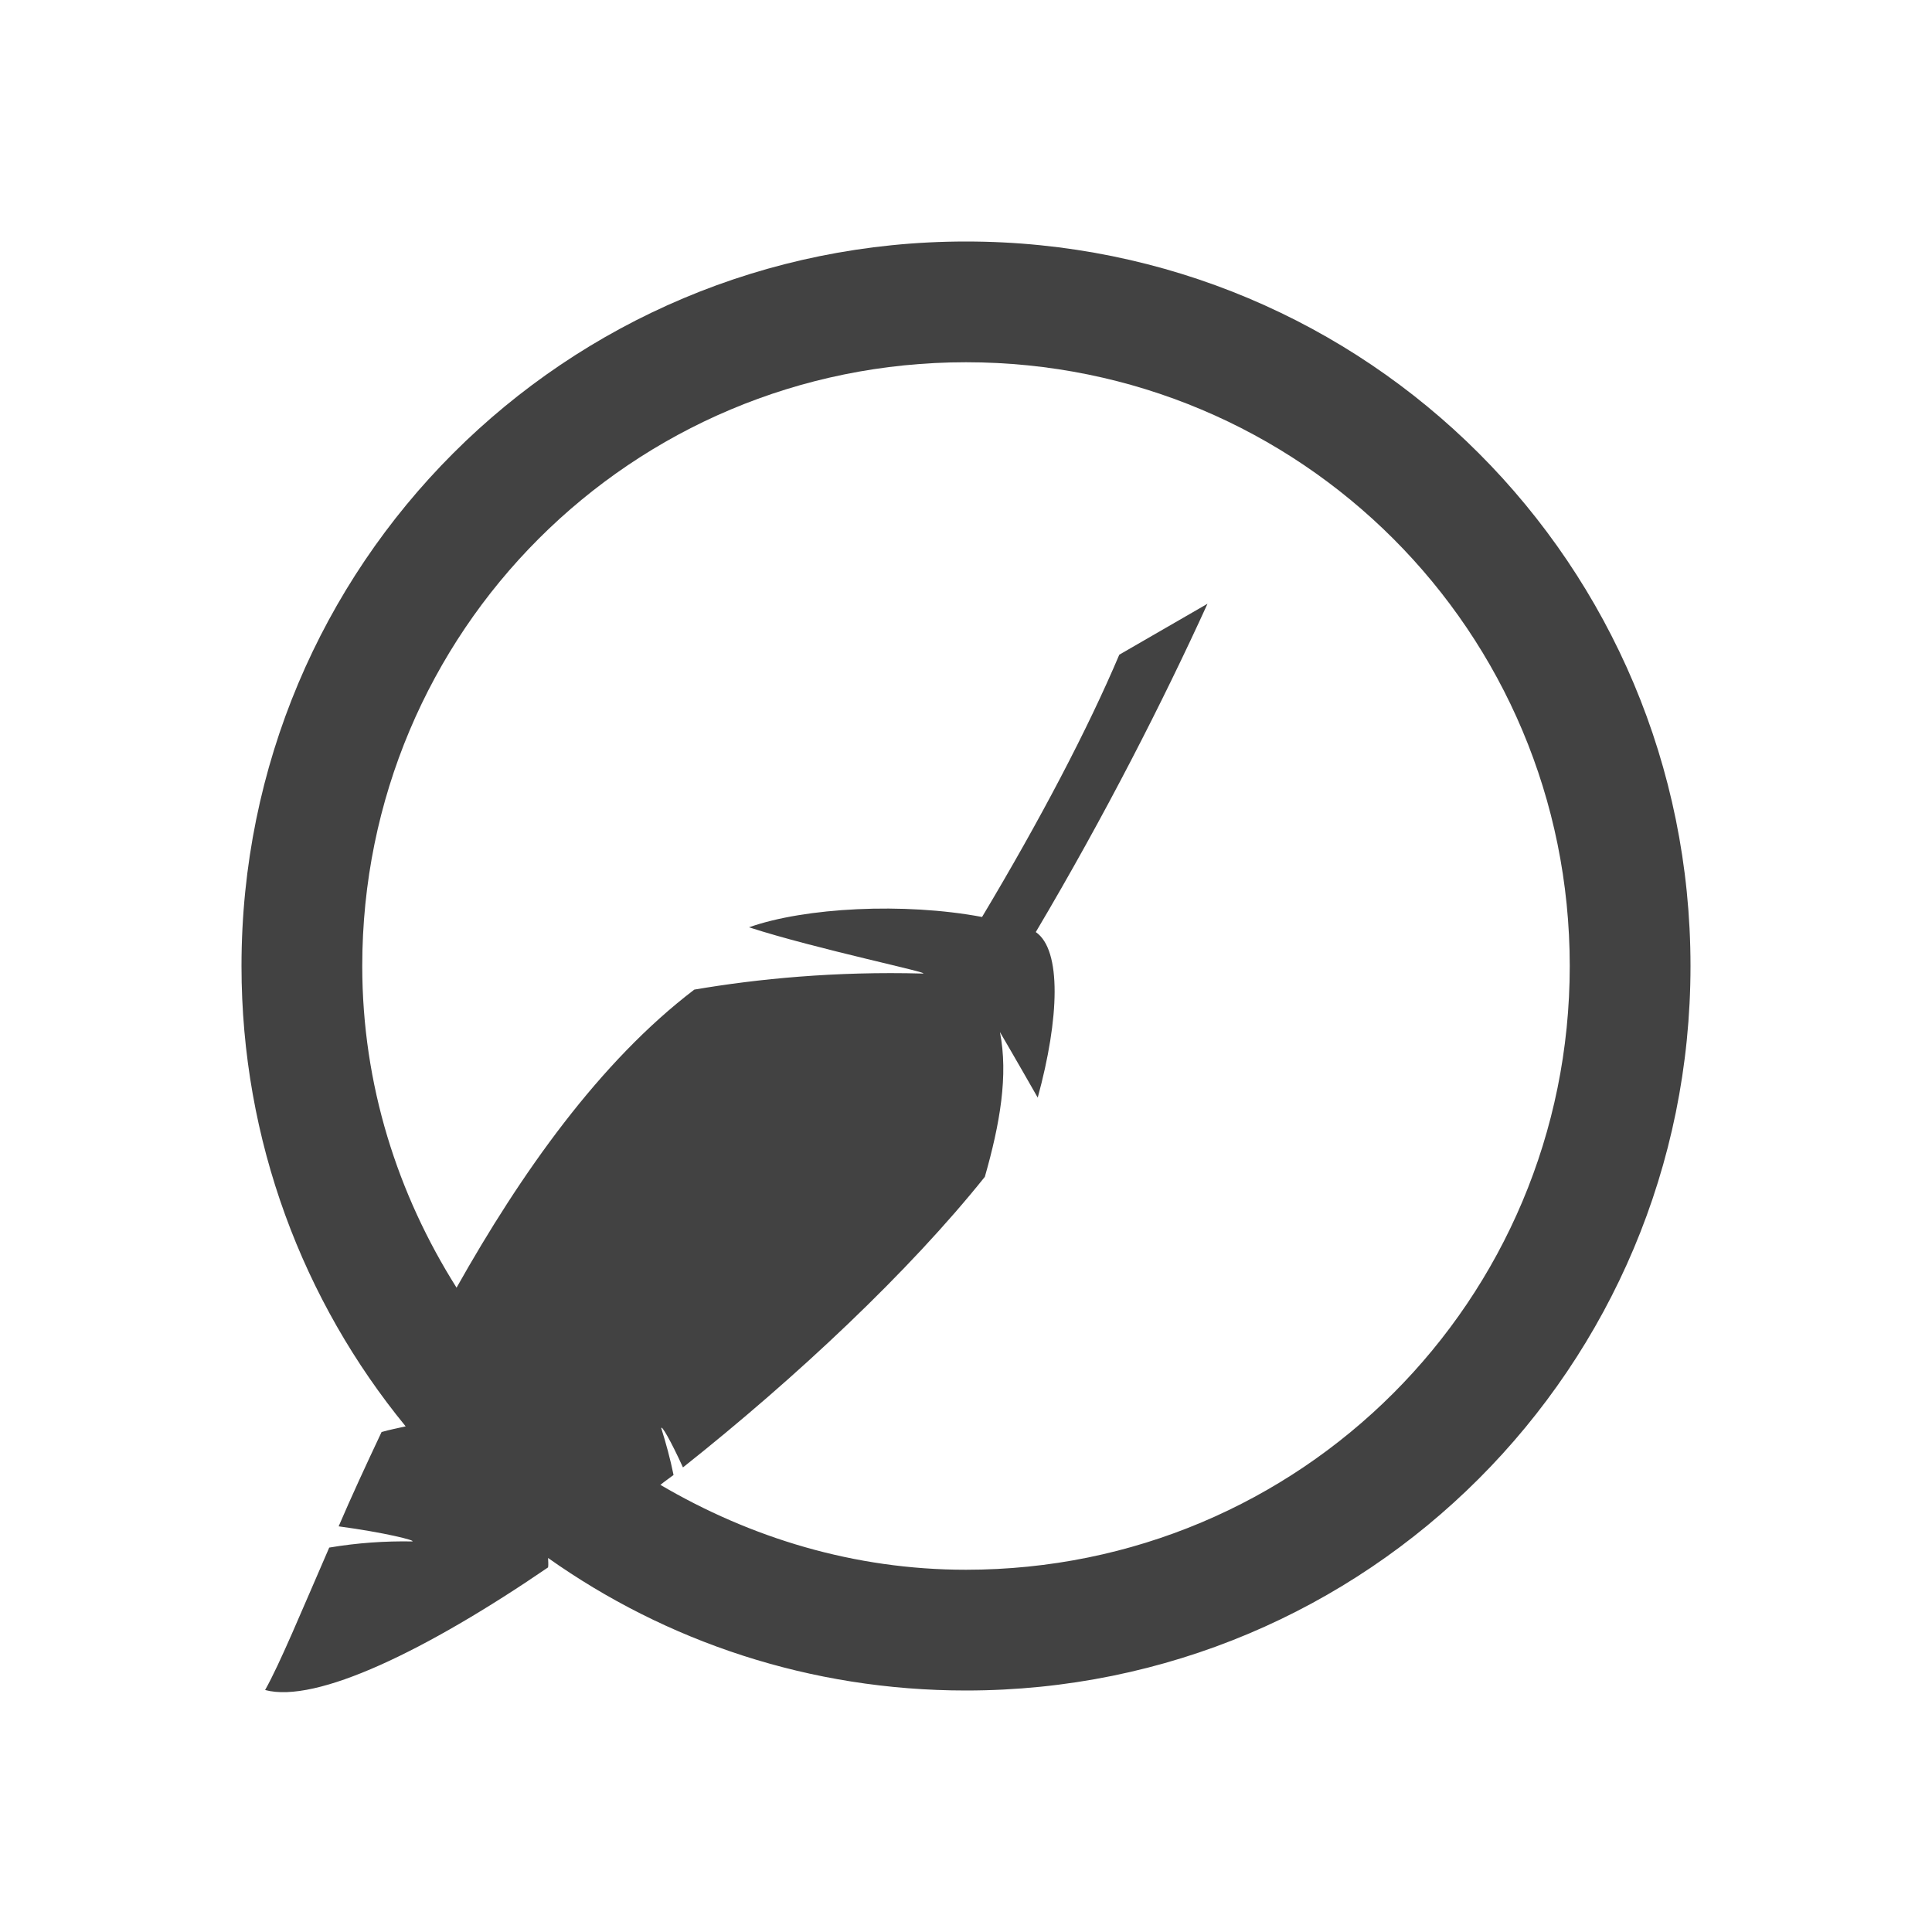
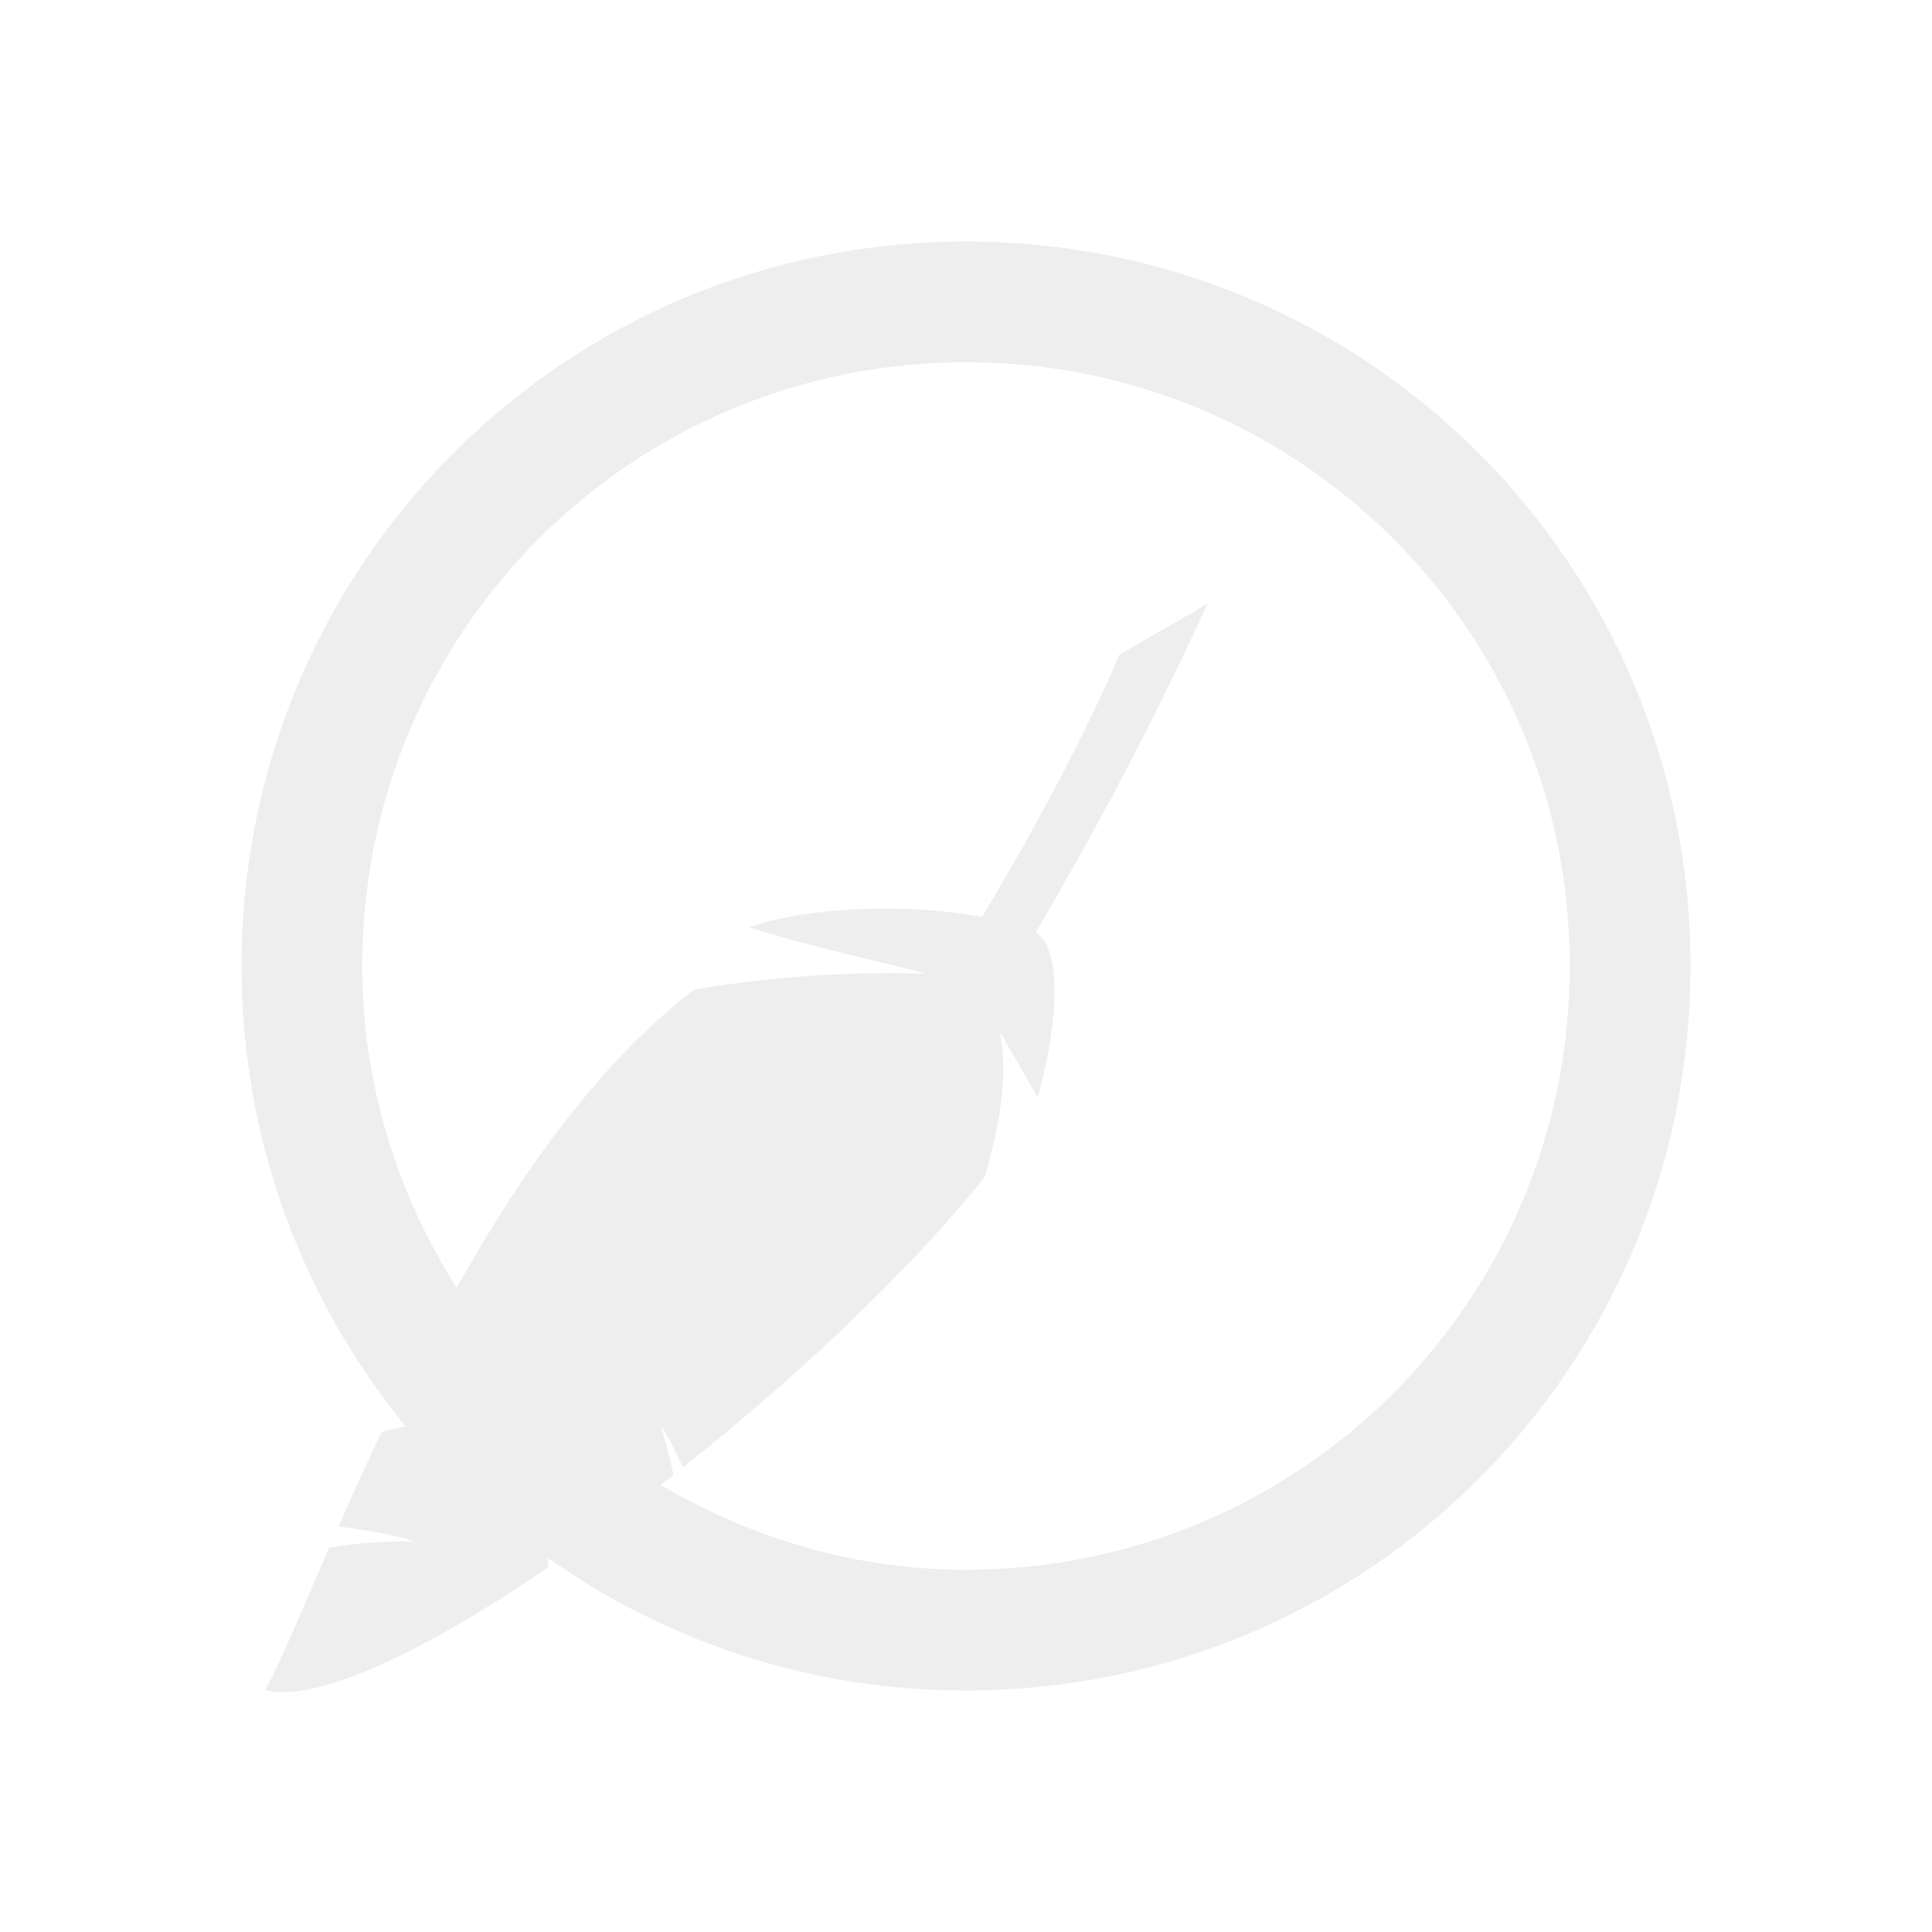
<svg xmlns="http://www.w3.org/2000/svg" width="32px" height="32px" viewBox="0 0 32 32" version="1.1">
  <g id="surface1">
-     <defs>
-       <style id="current-color-scheme" type="text/css">
-    .ColorScheme-Text { color:#424242; } .ColorScheme-Highlight { color:#eeeeee; }
-   </style>
-     </defs>
-     <path style="fill:currentColor" class="ColorScheme-Text" d="M 16 4 C 9.352 4 4 9.352 4 16 C 4 18.898 5.023 21.555 6.719 23.625 C 6.586 23.656 6.453 23.68 6.32 23.719 C 6.062 24.266 5.82 24.789 5.609 25.281 C 6.367 25.383 6.898 25.516 6.828 25.531 C 6.375 25.523 5.914 25.555 5.453 25.633 C 4.984 26.711 4.633 27.562 4.391 27.992 C 5.234 28.219 7.055 27.344 9.078 25.961 C 9.086 25.906 9.078 25.859 9.078 25.805 C 11.031 27.188 13.414 28 16 28 C 22.648 28 28 22.648 28 16 C 28 9.352 22.648 4 16 4 Z M 16 6 C 21.539 6 26 10.461 26 16 C 26 21.539 21.539 26 16 26 C 14.141 26 12.43 25.469 10.938 24.594 C 11.016 24.531 11.086 24.484 11.156 24.43 C 11.102 24.164 11.031 23.906 10.953 23.656 C 10.953 23.594 11.109 23.859 11.312 24.305 C 13.203 22.805 15.062 21.055 16.312 19.492 C 16.562 18.617 16.703 17.812 16.562 17.094 C 16.562 17.094 16.859 17.602 17.188 18.18 C 17.547 16.867 17.586 15.734 17.156 15.438 C 18.305 13.5 19.266 11.609 20 10 L 18.539 10.844 C 18.016 12.078 17.234 13.57 16.266 15.188 C 14.977 14.945 13.328 15.031 12.406 15.359 C 13.516 15.719 15.477 16.125 15.281 16.125 C 13.844 16.086 12.555 16.211 11.5 16.391 C 9.93 17.586 8.625 19.438 7.562 21.328 C 6.586 19.781 6 17.969 6 16 C 6 10.461 10.461 6 16 6 Z M 16 6 " />
+     <path style=" stroke:none;fill-rule:nonzero;fill:rgb(93.333%,93.333%,93.333%);fill-opacity:1;" d="M 16 4 C 9.352 4 4 9.352 4 16 C 4 18.898 5.023 21.555 6.719 23.625 C 6.586 23.656 6.453 23.68 6.32 23.719 C 6.062 24.266 5.82 24.789 5.609 25.281 C 6.367 25.383 6.898 25.516 6.828 25.531 C 6.375 25.523 5.914 25.555 5.453 25.633 C 4.984 26.711 4.633 27.562 4.391 27.992 C 5.234 28.219 7.055 27.344 9.078 25.961 C 9.086 25.906 9.078 25.859 9.078 25.805 C 11.031 27.188 13.414 28 16 28 C 22.648 28 28 22.648 28 16 C 28 9.352 22.648 4 16 4 Z M 16 6 C 21.539 6 26 10.461 26 16 C 26 21.539 21.539 26 16 26 C 14.141 26 12.43 25.469 10.938 24.594 C 11.016 24.531 11.086 24.484 11.156 24.43 C 11.102 24.164 11.031 23.906 10.953 23.656 C 10.953 23.594 11.109 23.859 11.312 24.305 C 13.203 22.805 15.062 21.055 16.312 19.492 C 16.562 18.617 16.703 17.812 16.562 17.094 C 16.562 17.094 16.859 17.602 17.188 18.18 C 17.547 16.867 17.586 15.734 17.156 15.438 C 18.305 13.5 19.266 11.609 20 10 L 18.539 10.844 C 18.016 12.078 17.234 13.57 16.266 15.188 C 14.977 14.945 13.328 15.031 12.406 15.359 C 13.516 15.719 15.477 16.125 15.281 16.125 C 13.844 16.086 12.555 16.211 11.5 16.391 C 9.93 17.586 8.625 19.438 7.562 21.328 C 6.586 19.781 6 17.969 6 16 C 6 10.461 10.461 6 16 6 Z M 16 6 " />
  </g>
</svg>
